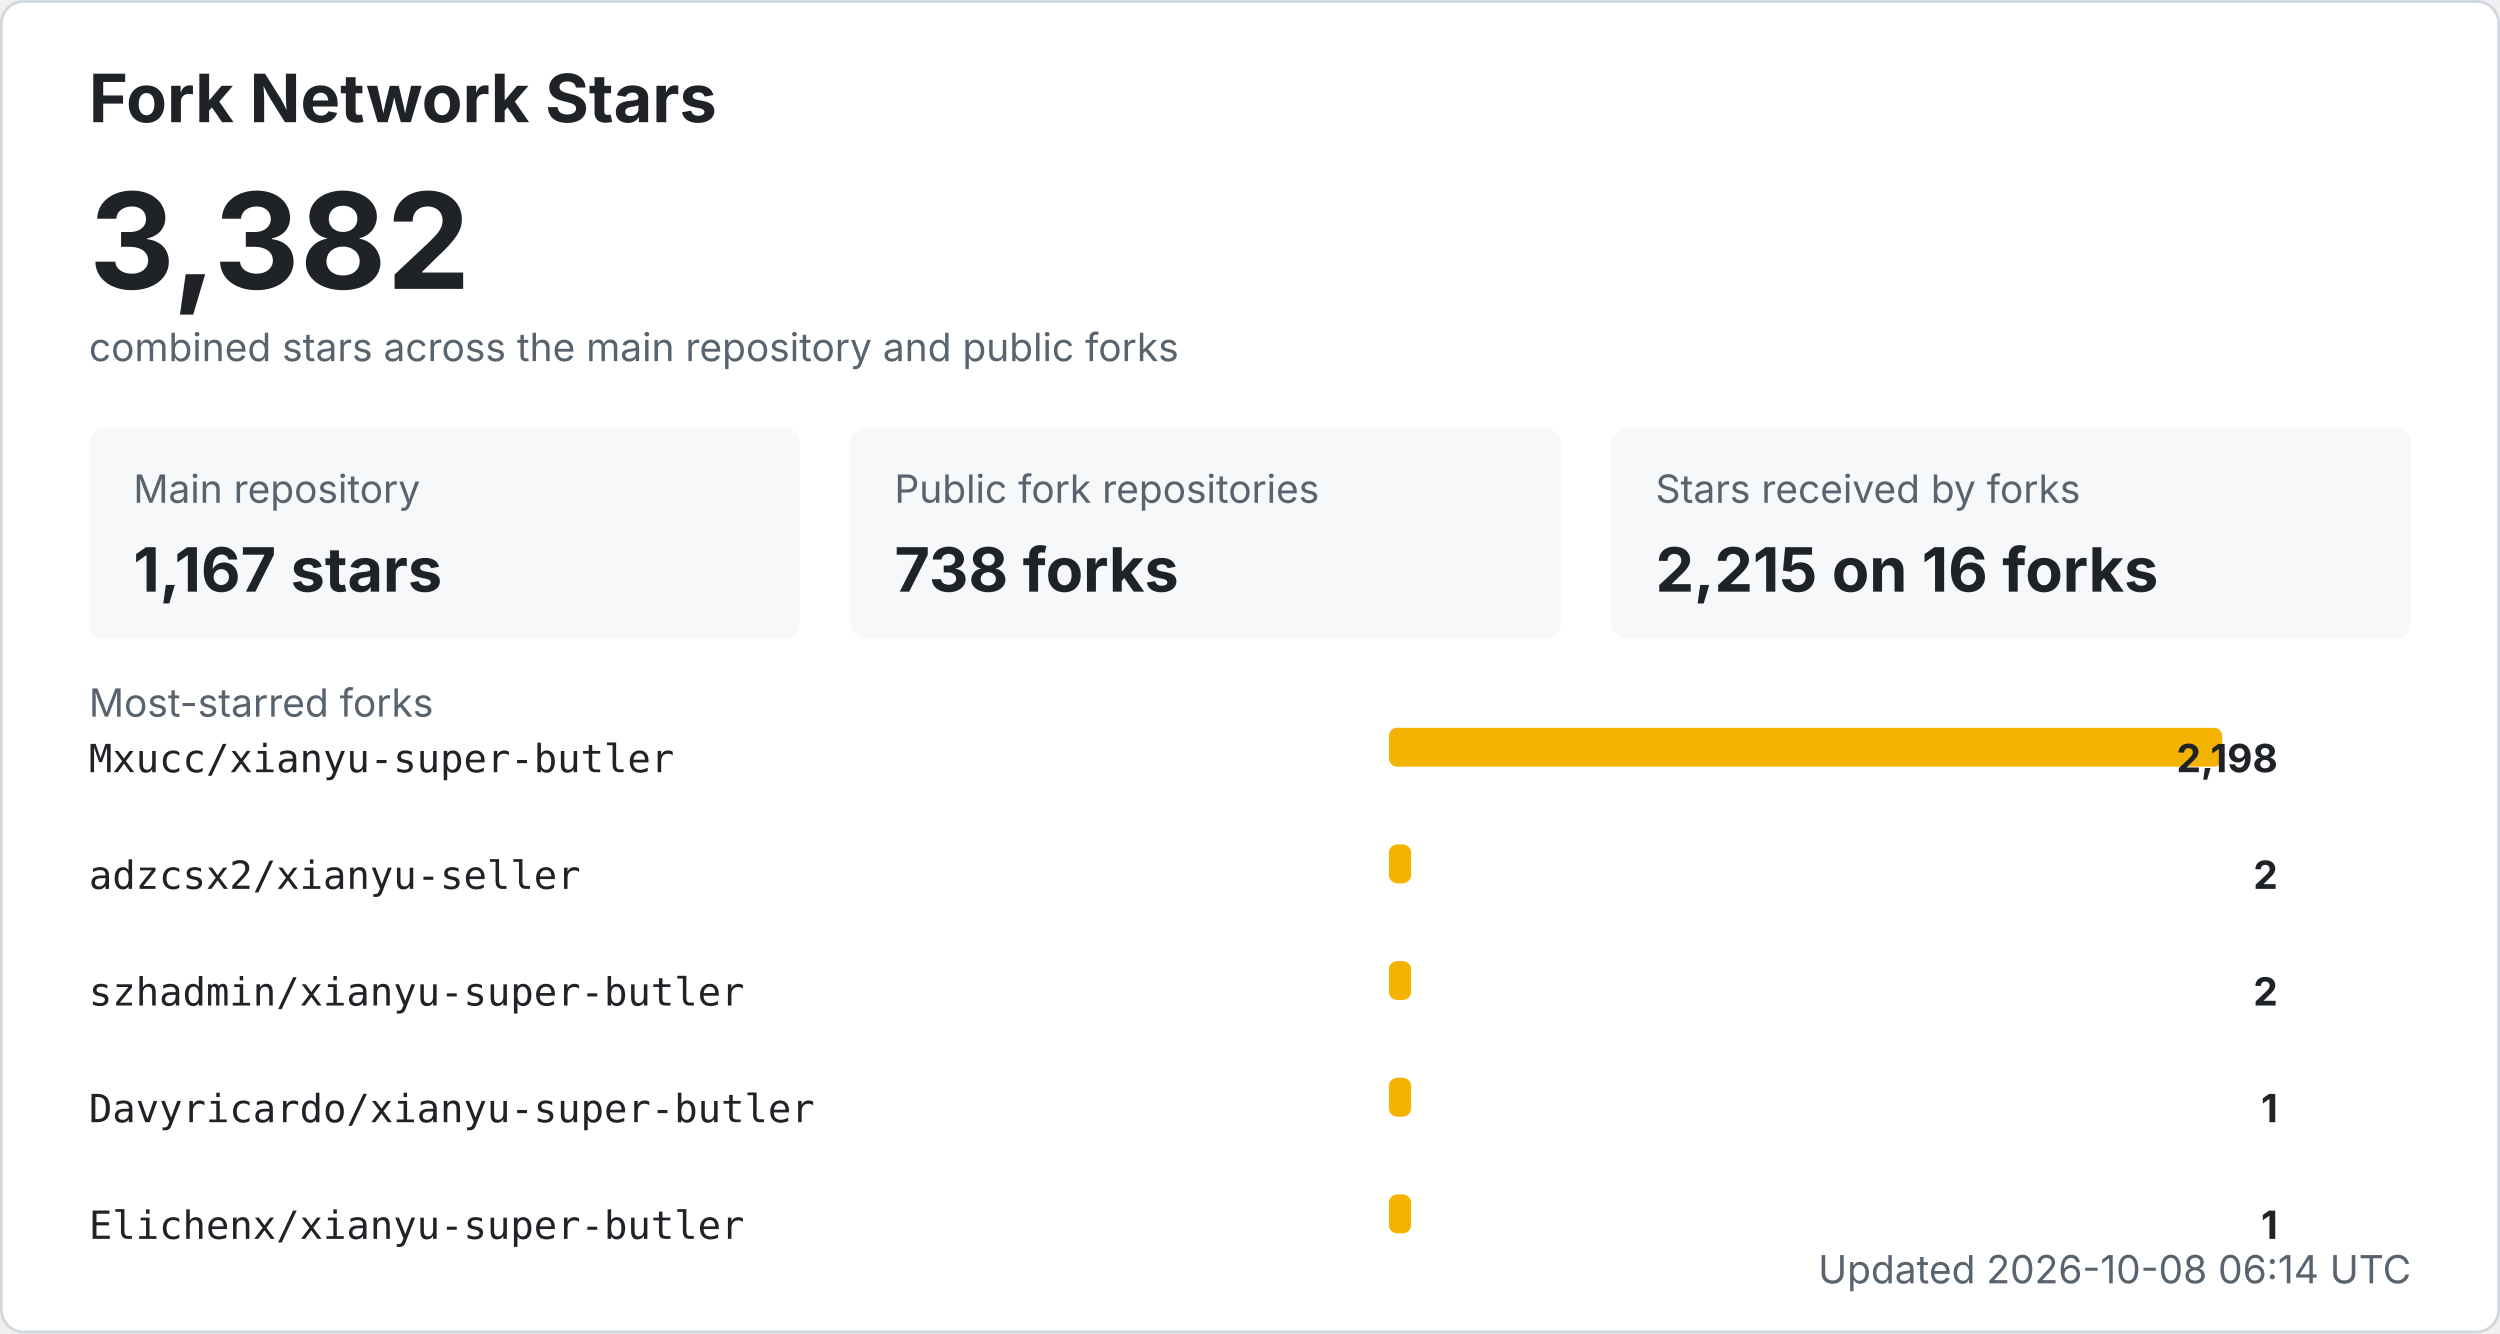
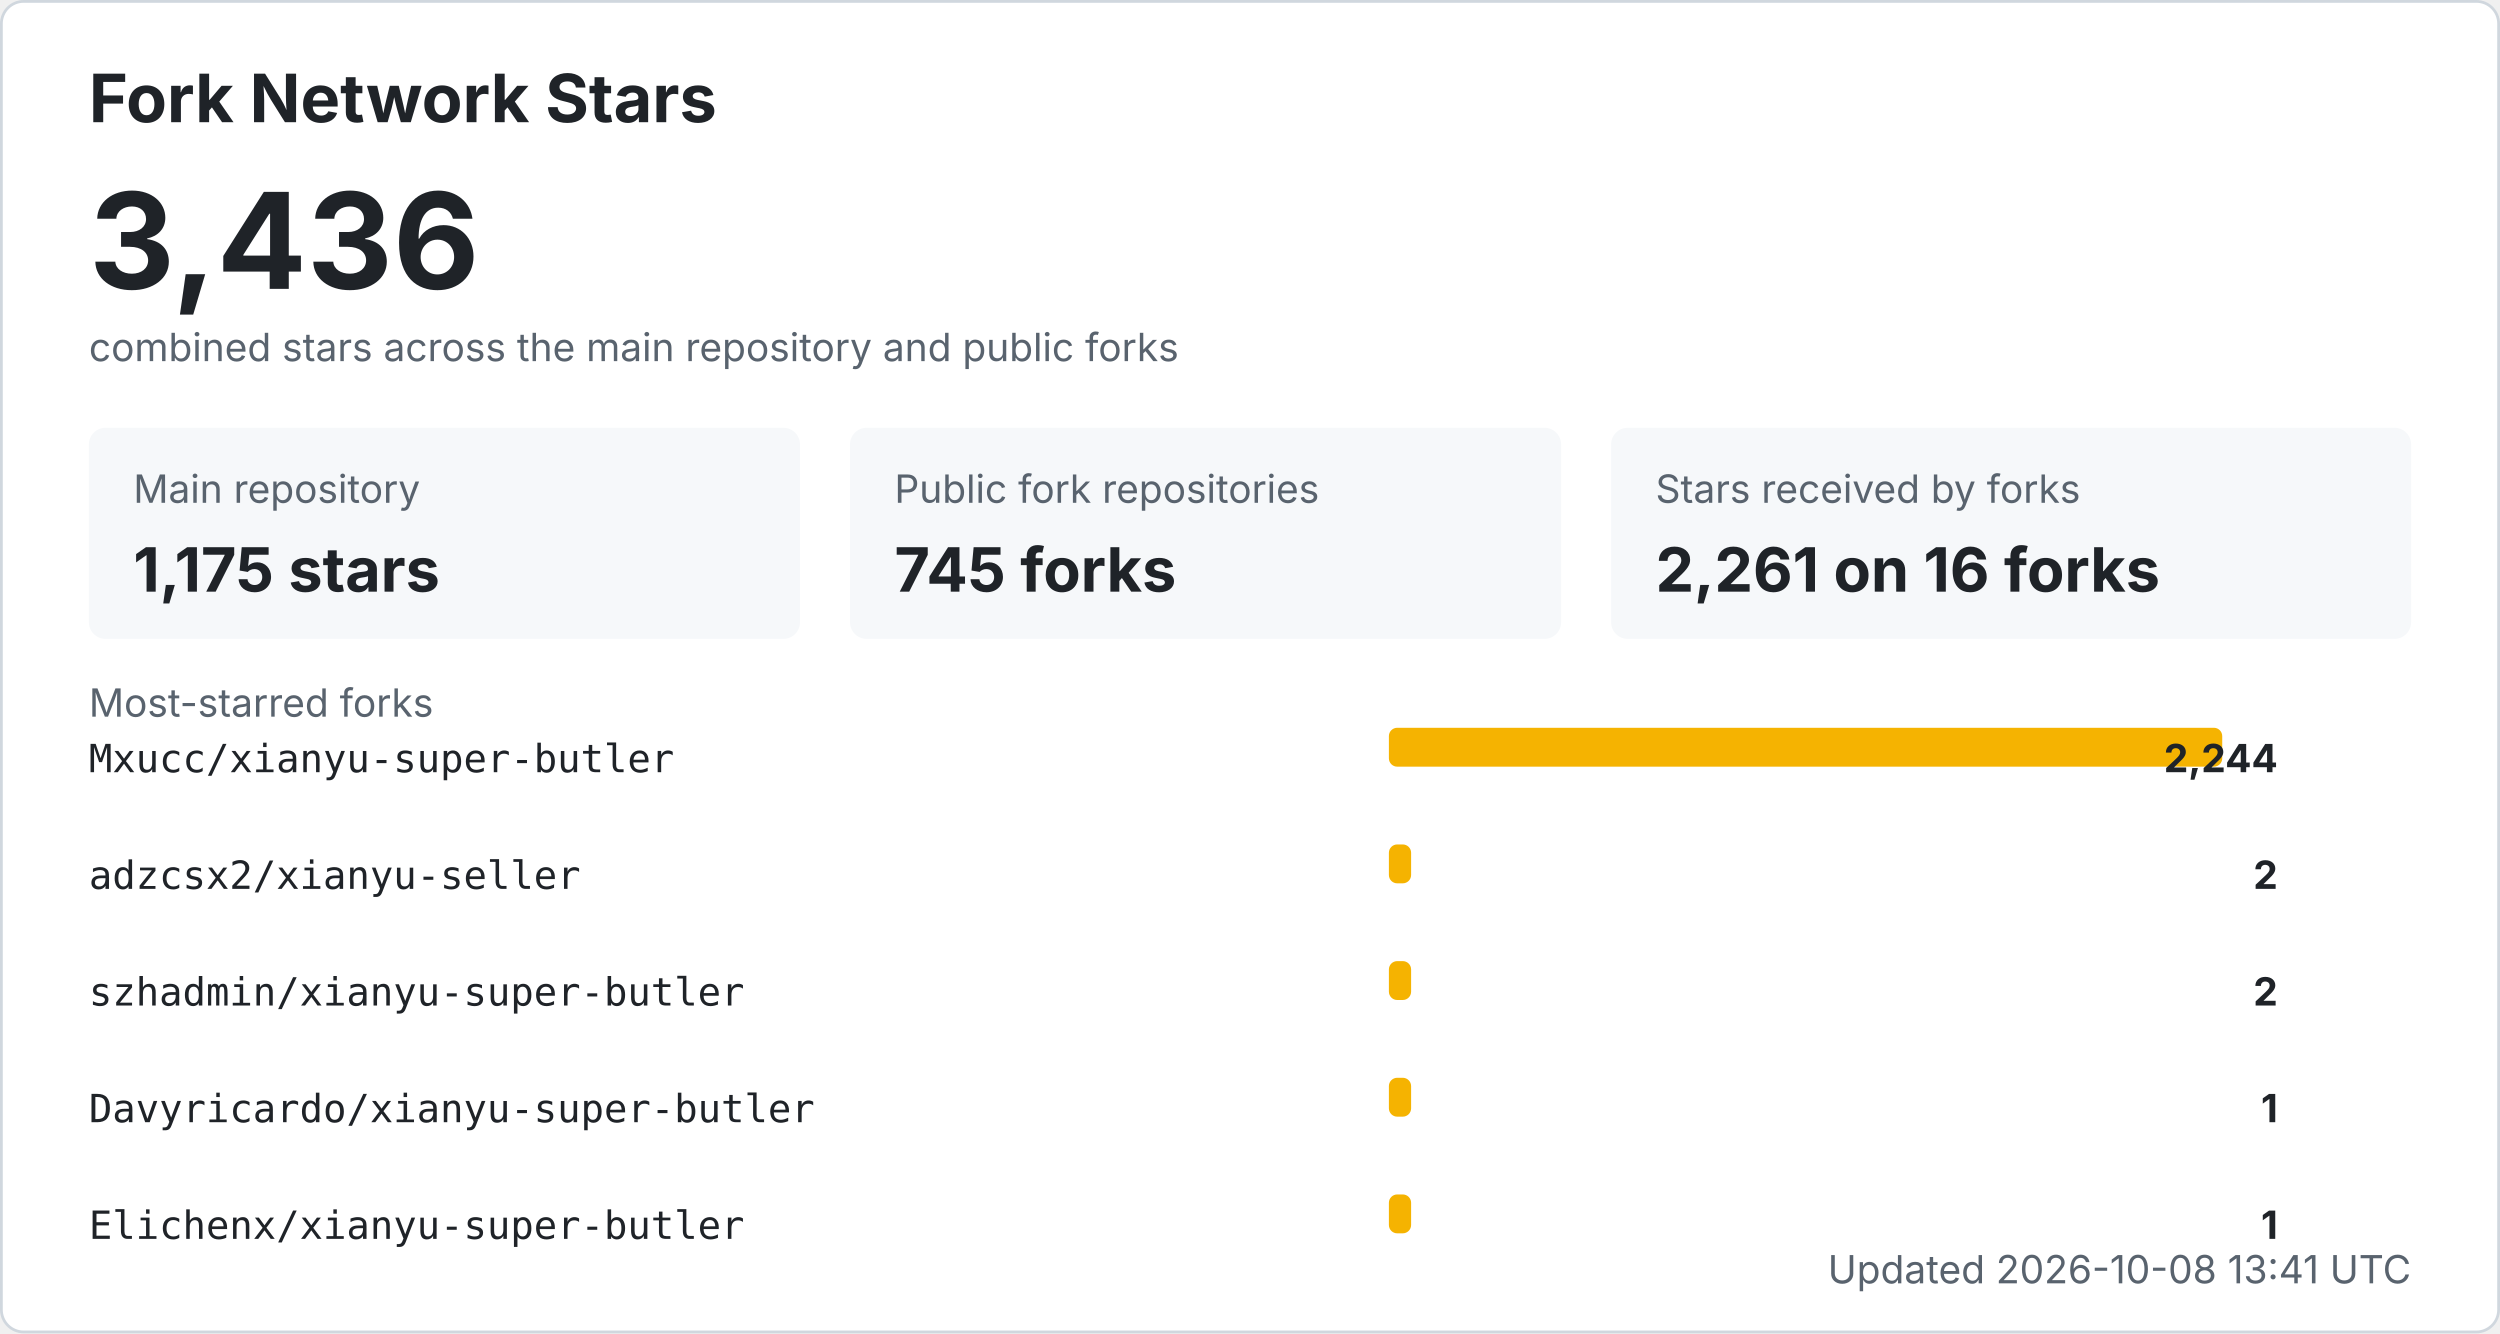
<svg xmlns="http://www.w3.org/2000/svg" width="900" height="480" viewBox="0 0 900 480" role="img" aria-labelledby="title desc">
  <style>
    .bg { fill: #ffffff; stroke: #d0d7de; }
    .title { fill: #1f2328; font: 700 24px -apple-system, BlinkMacSystemFont, "Segoe UI", sans-serif; }
    .total { fill: #1f2328; font: 700 48px -apple-system, BlinkMacSystemFont, "Segoe UI", sans-serif; }
    .label { fill: #59636e; font: 14px -apple-system, BlinkMacSystemFont, "Segoe UI", sans-serif; }
    .metric { fill: #1f2328; font: 700 22px -apple-system, BlinkMacSystemFont, "Segoe UI", sans-serif; }
    .repo { fill: #1f2328; font: 14px ui-monospace, SFMono-Regular, Consolas, monospace; }
    .count { fill: #1f2328; font: 700 14px -apple-system, BlinkMacSystemFont, "Segoe UI", sans-serif; }
    .muted { fill: #59636e; font: 14px -apple-system, BlinkMacSystemFont, "Segoe UI", sans-serif; }
    .card { fill: #f6f8fa; }
    .bar { fill: #f5b301; }
    @media (prefers-color-scheme: dark) {
      .bg { fill: #0d1117; stroke: #30363d; }
      .title, .total, .metric, .repo, .count { fill: #f0f6fc; }
      .label, .muted { fill: #8b949e; }
      .card { fill: #161b22; }
    }
  </style>
  <rect x="0.5" y="0.5" width="899" height="479" rx="8" class="bg" />
  <text x="32" y="44" class="title">Fork Network Stars</text>
-   <text x="32" y="104" class="total">3,382</text>
+   <text x="32" y="104" class="total">3,436</text>
  <text x="32" y="130" class="label">combined stars across the main repository and public forks</text>
  <rect x="32" y="154" width="256" height="76" rx="6" class="card" />
  <text x="48" y="181" class="label">Main repository</text>
-   <text x="48" y="213" class="metric">1,167 stars</text>
+   <text x="48" y="213" class="metric">1,175 stars</text>
  <rect x="306" y="154" width="256" height="76" rx="6" class="card" />
  <text x="322" y="181" class="label">Public fork repositories</text>
-   <text x="322" y="213" class="metric">738 forks</text>
+   <text x="322" y="213" class="metric">745 forks</text>
  <rect x="580" y="154" width="288" height="76" rx="6" class="card" />
  <text x="596" y="181" class="label">Stars received by forks</text>
-   <text x="596" y="213" class="metric">2,215 on 16 forks</text>
+   <text x="596" y="213" class="metric">2,261 on 16 forks</text>
  <text x="32" y="258" class="label">Most-starred forks</text>
  <text x="32" y="278" class="repo">Mxucc/xianyu-super-butler</text>
  <rect x="500" y="262" width="300" height="14" rx="3" class="bar" />
-   <text x="820" y="278" text-anchor="end" class="count">2,198</text>
+   <text x="820" y="278" text-anchor="end" class="count">2,244</text>
  <text x="32" y="320" class="repo">adzcsx2/xianyu-seller</text>
  <rect x="500" y="304" width="8" height="14" rx="3" class="bar" />
  <text x="820" y="320" text-anchor="end" class="count">2</text>
  <text x="32" y="362" class="repo">szhadmin/xianyu-super-butler</text>
  <rect x="500" y="346" width="8" height="14" rx="3" class="bar" />
  <text x="820" y="362" text-anchor="end" class="count">2</text>
  <text x="32" y="404" class="repo">Davyricardo/xianyu-super-butler</text>
  <rect x="500" y="388" width="8" height="14" rx="3" class="bar" />
  <text x="820" y="404" text-anchor="end" class="count">1</text>
  <text x="32" y="446" class="repo">Elichenx/xianyu-super-butler</text>
  <rect x="500" y="430" width="8" height="14" rx="3" class="bar" />
  <text x="820" y="446" text-anchor="end" class="count">1</text>
-   <text x="868" y="462" text-anchor="end" class="label">Updated 2026-10-08 06:14 UTC</text>
+   <text x="868" y="462" text-anchor="end" class="label">Updated 2026-10-08 13:41 UTC</text>
</svg>
